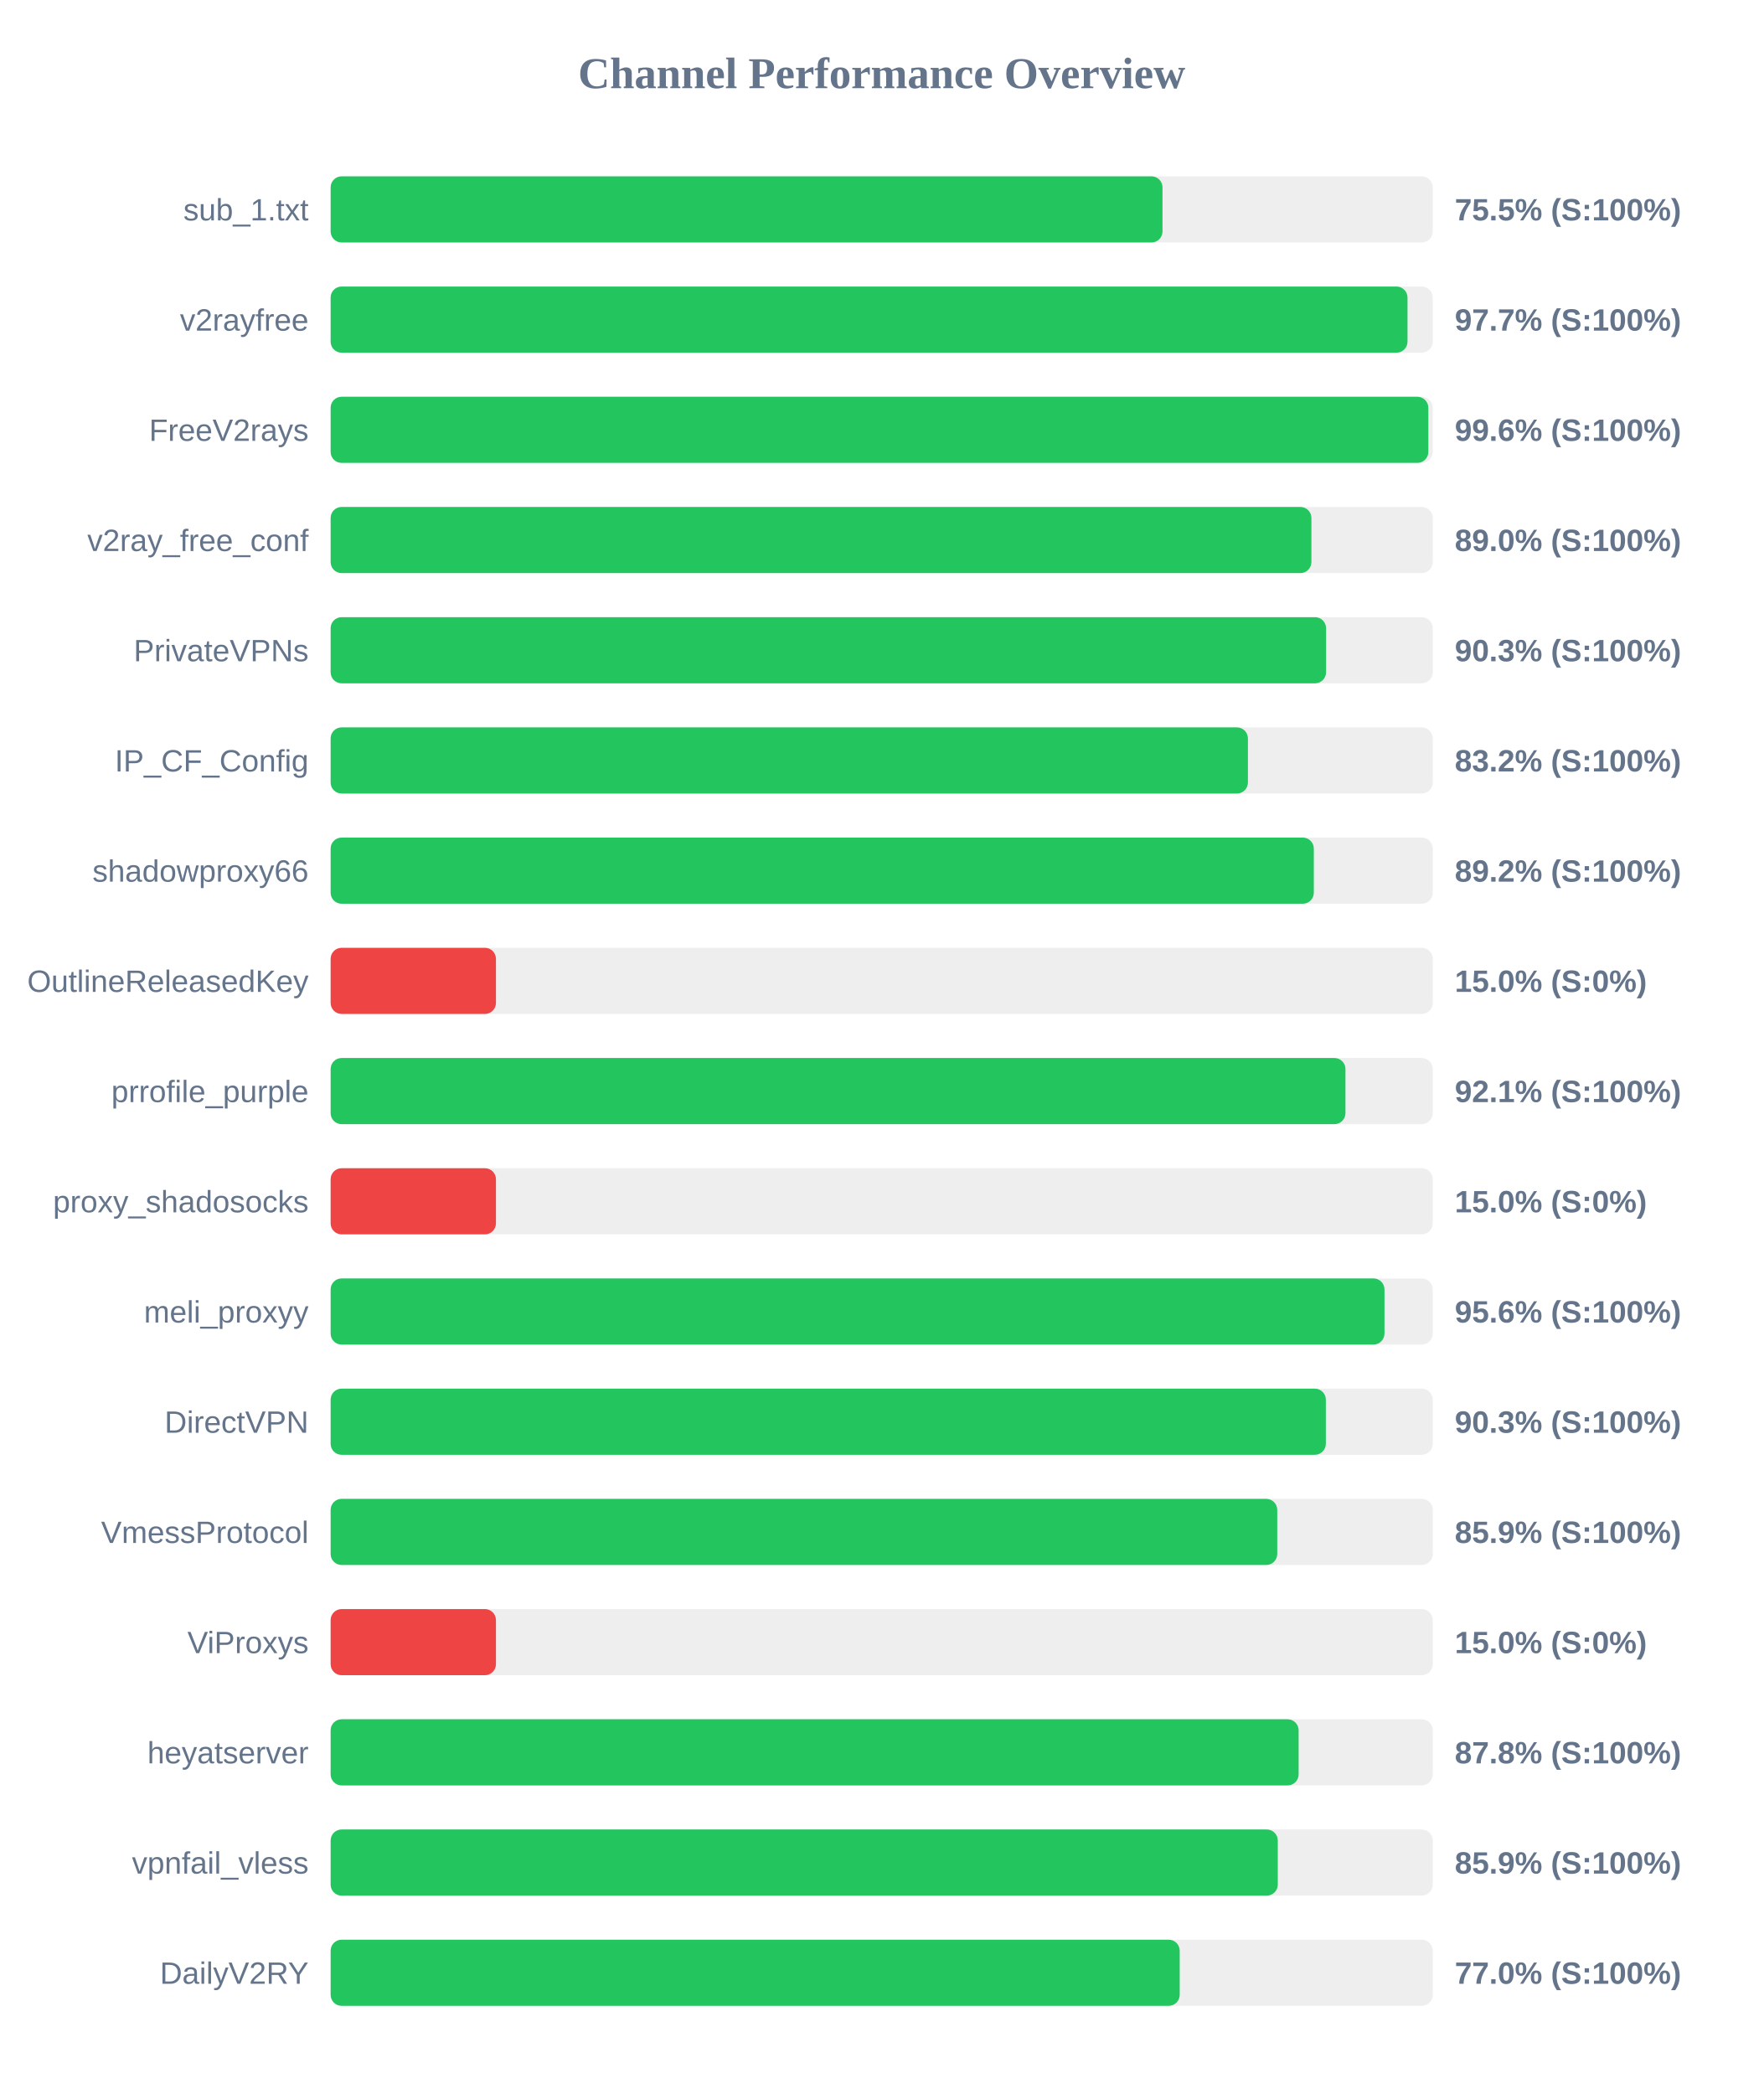
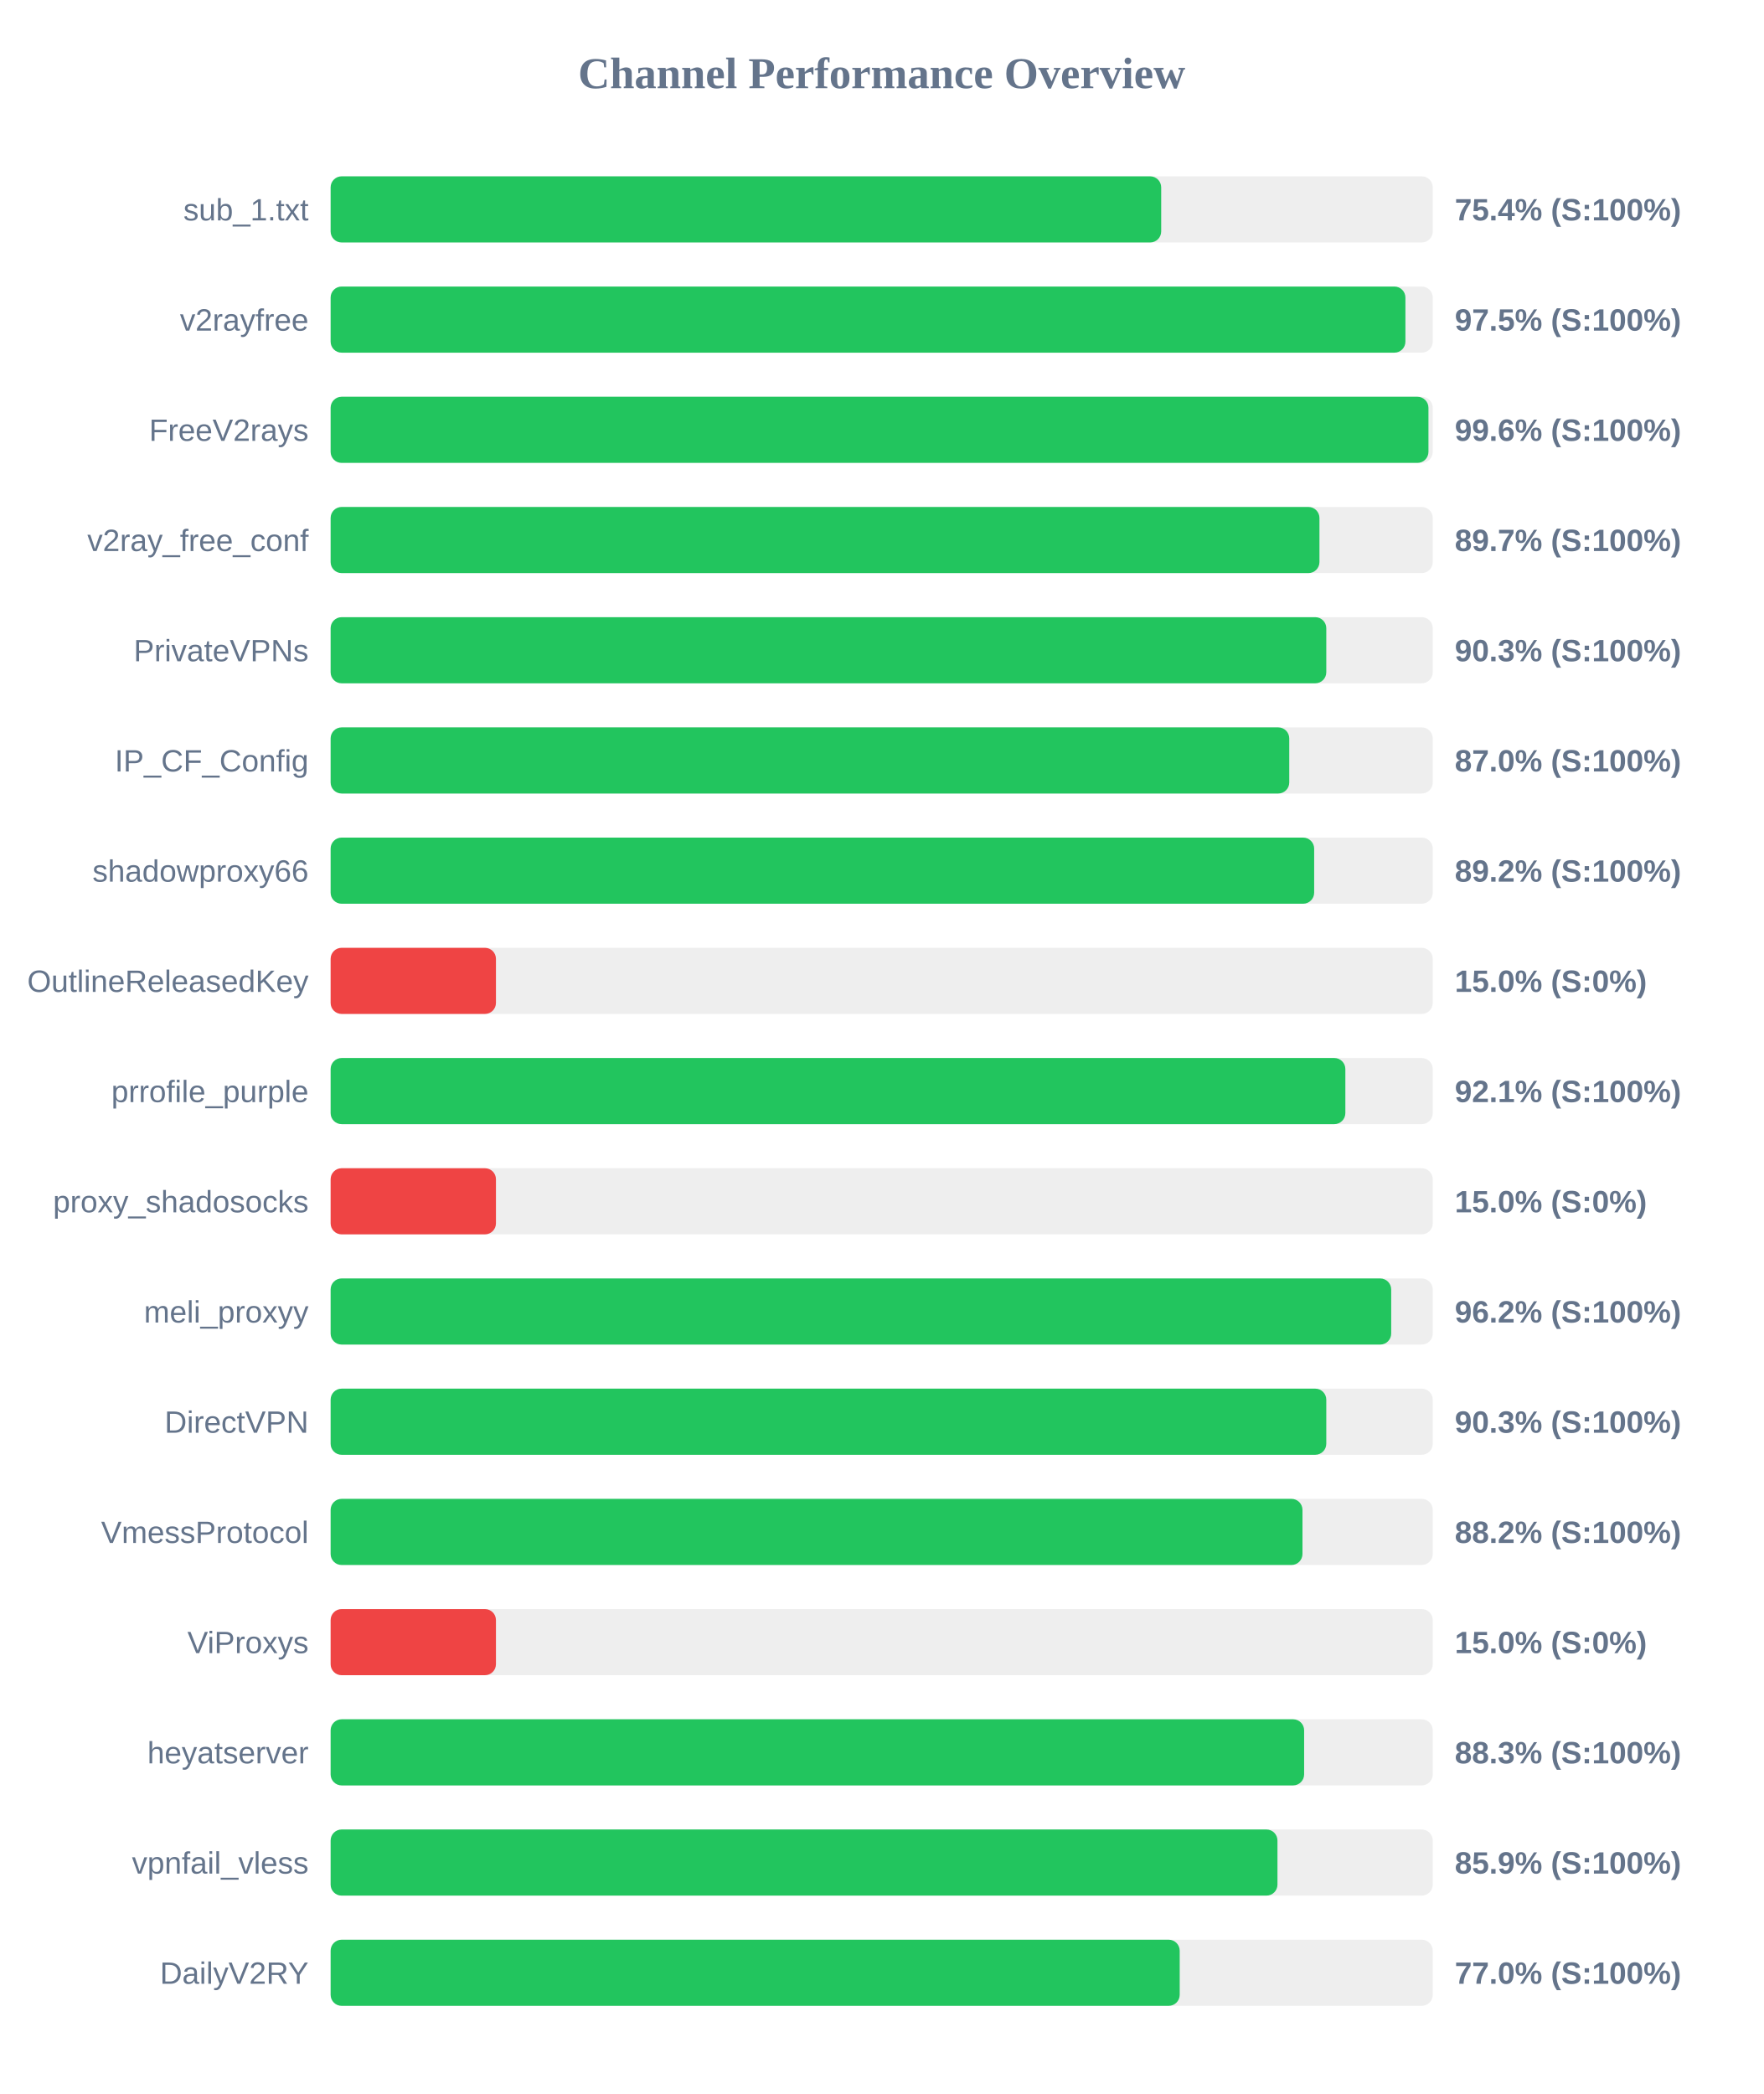
<svg xmlns="http://www.w3.org/2000/svg" width="800" height="950" version="1.1">
  <style>
        .row { font: 14px Arial; fill: #64748b; }
        .score { font: bold 14px Arial; fill: #64748b; }
    </style>
  <text x="400" y="40" text-anchor="middle" font-size="20px" font-weight="bold" fill="#64748b">Channel Performance Overview</text>
  <rect x="150" y="80" width="500" height="30" fill="#eee" rx="5" />
-   <rect x="150" y="80" width="377.4" height="30" fill="#22c55e" rx="5" />
+   <rect x="150" y="80" width="376.8" height="30" fill="#22c55e" rx="5" />
  <text x="140" y="100" text-anchor="end" class="row">sub_1.txt</text>
-   <text x="660" y="100" text-anchor="start" class="score">75.5% (S:100%)</text>
+   <text x="660" y="100" text-anchor="start" class="score">75.4% (S:100%)</text>
  <rect x="150" y="130" width="500" height="30" fill="#eee" rx="5" />
-   <rect x="150" y="130" width="488.55" height="30" fill="#22c55e" rx="5" />
+   <rect x="150" y="130" width="487.6" height="30" fill="#22c55e" rx="5" />
  <text x="140" y="150" text-anchor="end" class="row">v2rayfree</text>
-   <text x="660" y="150" text-anchor="start" class="score">97.7% (S:100%)</text>
+   <text x="660" y="150" text-anchor="start" class="score">97.5% (S:100%)</text>
  <rect x="150" y="180" width="500" height="30" fill="#eee" rx="5" />
-   <rect x="150" y="180" width="498.0" height="30" fill="#22c55e" rx="5" />
+   <rect x="150" y="180" width="498.05" height="30" fill="#22c55e" rx="5" />
  <text x="140" y="200" text-anchor="end" class="row">FreeV2rays</text>
  <text x="660" y="200" text-anchor="start" class="score">99.6% (S:100%)</text>
  <rect x="150" y="230" width="500" height="30" fill="#eee" rx="5" />
-   <rect x="150" y="230" width="444.95" height="30" fill="#22c55e" rx="5" />
+   <rect x="150" y="230" width="448.6" height="30" fill="#22c55e" rx="5" />
  <text x="140" y="250" text-anchor="end" class="row">v2ray_free_conf</text>
-   <text x="660" y="250" text-anchor="start" class="score">89.0% (S:100%)</text>
+   <text x="660" y="250" text-anchor="start" class="score">89.7% (S:100%)</text>
  <rect x="150" y="280" width="500" height="30" fill="#eee" rx="5" />
-   <rect x="150" y="280" width="451.6" height="30" fill="#22c55e" rx="5" />
+   <rect x="150" y="280" width="451.7" height="30" fill="#22c55e" rx="5" />
  <text x="140" y="300" text-anchor="end" class="row">PrivateVPNs</text>
  <text x="660" y="300" text-anchor="start" class="score">90.3% (S:100%)</text>
  <rect x="150" y="330" width="500" height="30" fill="#eee" rx="5" />
-   <rect x="150" y="330" width="416.15" height="30" fill="#22c55e" rx="5" />
+   <rect x="150" y="330" width="434.9" height="30" fill="#22c55e" rx="5" />
  <text x="140" y="350" text-anchor="end" class="row">IP_CF_Config</text>
-   <text x="660" y="350" text-anchor="start" class="score">83.2% (S:100%)</text>
+   <text x="660" y="350" text-anchor="start" class="score">87.0% (S:100%)</text>
  <rect x="150" y="380" width="500" height="30" fill="#eee" rx="5" />
-   <rect x="150" y="380" width="446.05" height="30" fill="#22c55e" rx="5" />
+   <rect x="150" y="380" width="446.2" height="30" fill="#22c55e" rx="5" />
  <text x="140" y="400" text-anchor="end" class="row">shadowproxy66</text>
  <text x="660" y="400" text-anchor="start" class="score">89.2% (S:100%)</text>
  <rect x="150" y="430" width="500" height="30" fill="#eee" rx="5" />
  <rect x="150" y="430" width="75.0" height="30" fill="#ef4444" rx="5" />
  <text x="140" y="450" text-anchor="end" class="row">OutlineReleasedKey</text>
  <text x="660" y="450" text-anchor="start" class="score">15.0% (S:0%)</text>
  <rect x="150" y="480" width="500" height="30" fill="#eee" rx="5" />
-   <rect x="150" y="480" width="460.4" height="30" fill="#22c55e" rx="5" />
+   <rect x="150" y="480" width="460.35" height="30" fill="#22c55e" rx="5" />
  <text x="140" y="500" text-anchor="end" class="row">prrofile_purple</text>
  <text x="660" y="500" text-anchor="start" class="score">92.1% (S:100%)</text>
  <rect x="150" y="530" width="500" height="30" fill="#eee" rx="5" />
  <rect x="150" y="530" width="75.0" height="30" fill="#ef4444" rx="5" />
  <text x="140" y="550" text-anchor="end" class="row">proxy_shadosocks</text>
  <text x="660" y="550" text-anchor="start" class="score">15.0% (S:0%)</text>
  <rect x="150" y="580" width="500" height="30" fill="#eee" rx="5" />
-   <rect x="150" y="580" width="478.1" height="30" fill="#22c55e" rx="5" />
+   <rect x="150" y="580" width="481.15" height="30" fill="#22c55e" rx="5" />
  <text x="140" y="600" text-anchor="end" class="row">meli_proxyy</text>
-   <text x="660" y="600" text-anchor="start" class="score">95.6% (S:100%)</text>
+   <text x="660" y="600" text-anchor="start" class="score">96.2% (S:100%)</text>
  <rect x="150" y="630" width="500" height="30" fill="#eee" rx="5" />
-   <rect x="150" y="630" width="451.5" height="30" fill="#22c55e" rx="5" />
+   <rect x="150" y="630" width="451.7" height="30" fill="#22c55e" rx="5" />
  <text x="140" y="650" text-anchor="end" class="row">DirectVPN</text>
  <text x="660" y="650" text-anchor="start" class="score">90.3% (S:100%)</text>
  <rect x="150" y="680" width="500" height="30" fill="#eee" rx="5" />
-   <rect x="150" y="680" width="429.45" height="30" fill="#22c55e" rx="5" />
+   <rect x="150" y="680" width="440.9" height="30" fill="#22c55e" rx="5" />
  <text x="140" y="700" text-anchor="end" class="row">VmessProtocol</text>
-   <text x="660" y="700" text-anchor="start" class="score">85.9% (S:100%)</text>
+   <text x="660" y="700" text-anchor="start" class="score">88.2% (S:100%)</text>
  <rect x="150" y="730" width="500" height="30" fill="#eee" rx="5" />
  <rect x="150" y="730" width="75.0" height="30" fill="#ef4444" rx="5" />
  <text x="140" y="750" text-anchor="end" class="row">ViProxys</text>
  <text x="660" y="750" text-anchor="start" class="score">15.0% (S:0%)</text>
  <rect x="150" y="780" width="500" height="30" fill="#eee" rx="5" />
-   <rect x="150" y="780" width="439.15" height="30" fill="#22c55e" rx="5" />
+   <rect x="150" y="780" width="441.65" height="30" fill="#22c55e" rx="5" />
  <text x="140" y="800" text-anchor="end" class="row">heyatserver</text>
-   <text x="660" y="800" text-anchor="start" class="score">87.8% (S:100%)</text>
+   <text x="660" y="800" text-anchor="start" class="score">88.3% (S:100%)</text>
  <rect x="150" y="830" width="500" height="30" fill="#eee" rx="5" />
-   <rect x="150" y="830" width="429.7" height="30" fill="#22c55e" rx="5" />
+   <rect x="150" y="830" width="429.55" height="30" fill="#22c55e" rx="5" />
  <text x="140" y="850" text-anchor="end" class="row">vpnfail_vless</text>
  <text x="660" y="850" text-anchor="start" class="score">85.9% (S:100%)</text>
  <rect x="150" y="880" width="500" height="30" fill="#eee" rx="5" />
  <rect x="150" y="880" width="385.2" height="30" fill="#22c55e" rx="5" />
  <text x="140" y="900" text-anchor="end" class="row">DailyV2RY</text>
  <text x="660" y="900" text-anchor="start" class="score">77.0% (S:100%)</text>
</svg>
